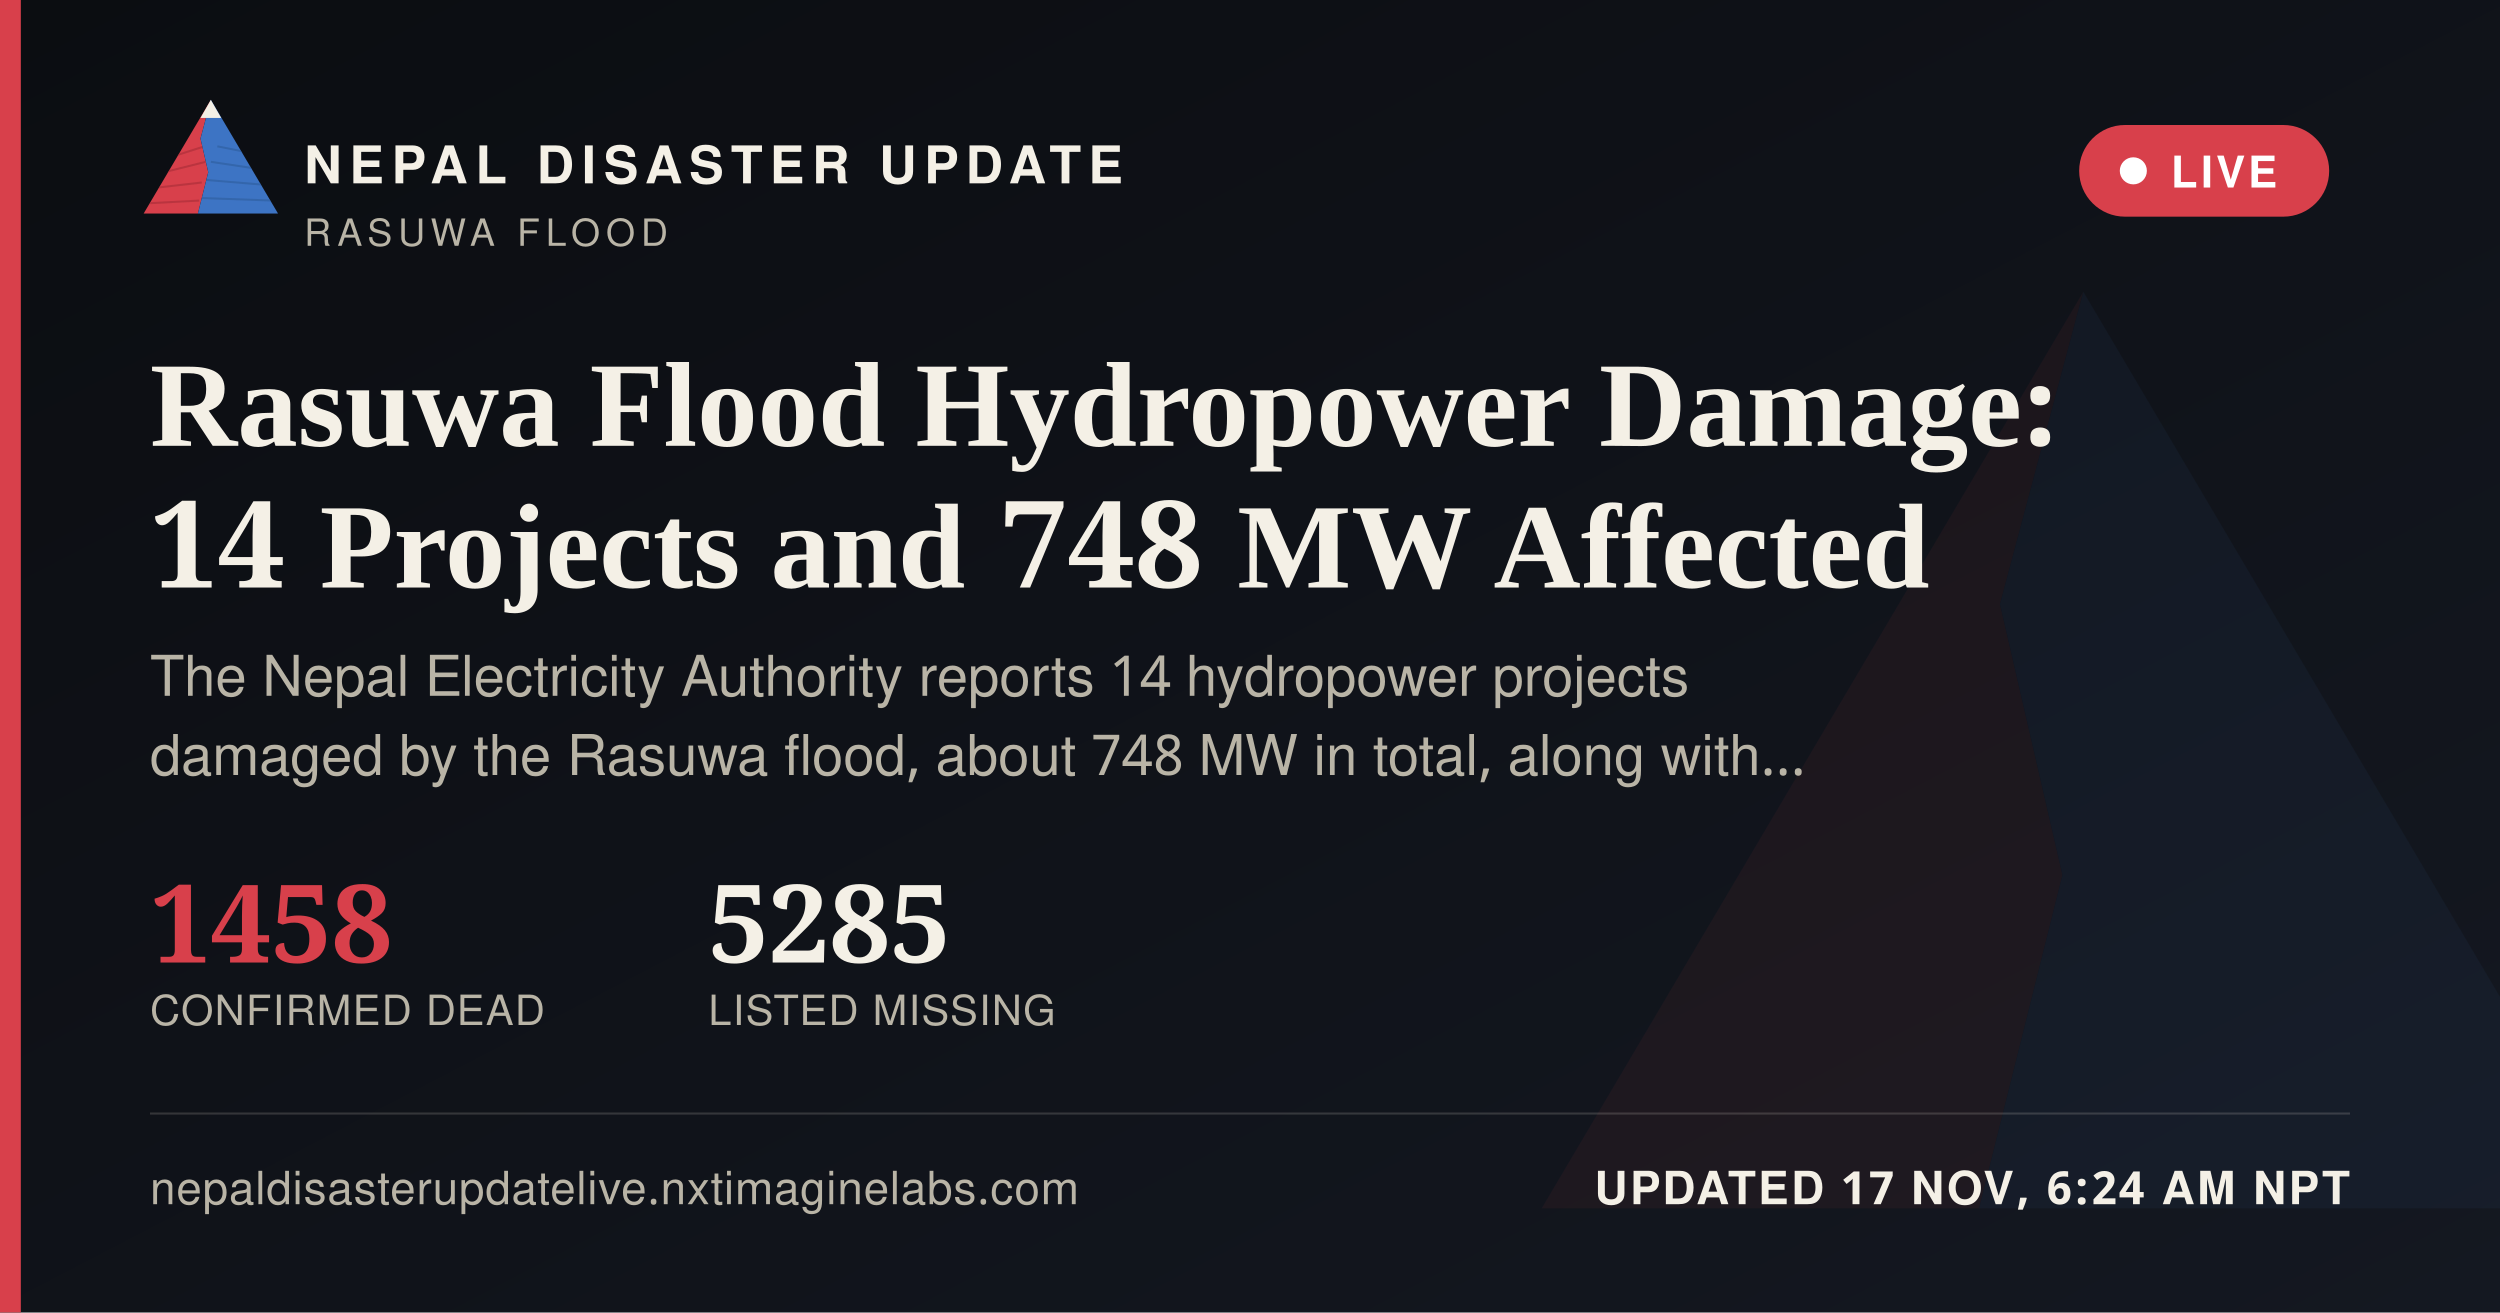
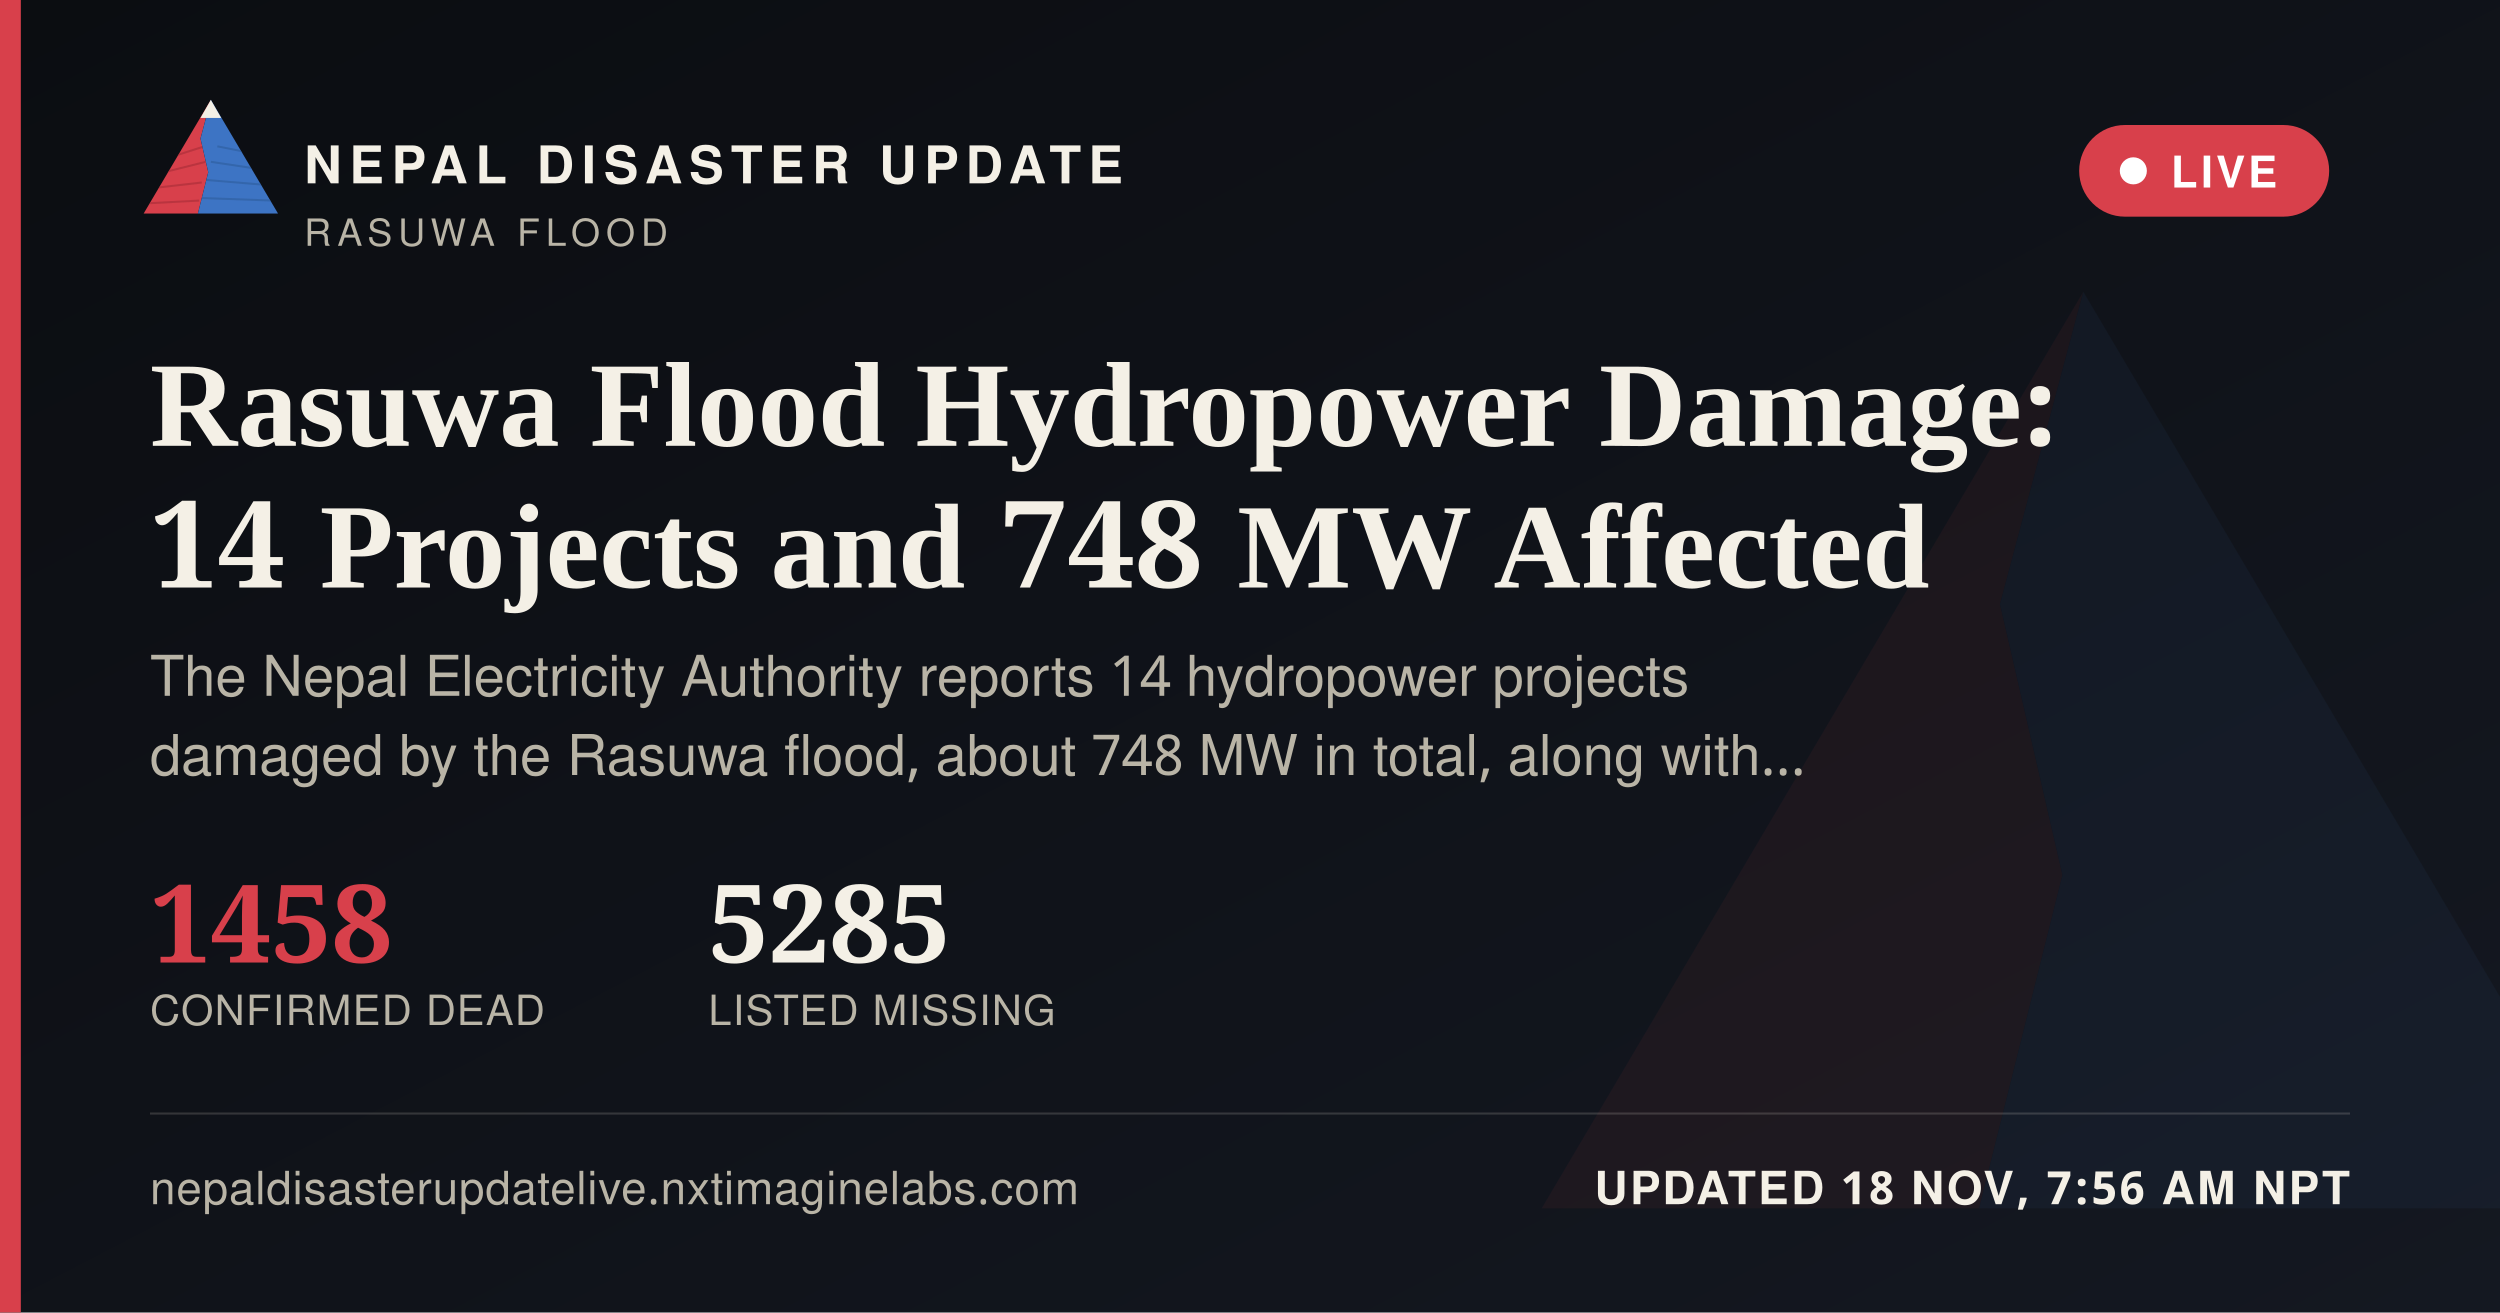
<svg xmlns="http://www.w3.org/2000/svg" width="1200" height="630" viewBox="0 0 1200 630">
  <defs>
    <linearGradient id="ogbg" x1="0" y1="0" x2="1" y2="1">
      <stop offset="0" stop-color="#0B0D11" />
      <stop offset="1" stop-color="#141821" />
    </linearGradient>
  </defs>
  <rect width="1200" height="630" fill="url(#ogbg)" />
  <g transform="translate(700,60) scale(5)" opacity="0.06">
    <polygon points="60,16 52,46 58,72 50,104 8,104" fill="#D8404B" />
    <polygon points="60,16 112,104 50,104 58,72 52,46" fill="#3D74C4" />
  </g>
  <rect x="0" y="0" width="10" height="630" fill="#D8404B" />
  <g transform="translate(64,38) scale(0.62)">
    <g>
      <defs>
        <clipPath id="ogLc">
          <polygon points="60,16 52,46 58,72 50,104 8,104" />
        </clipPath>
        <clipPath id="ogRc">
          <polygon points="60,16 112,104 50,104 58,72 52,46" />
        </clipPath>
      </defs>
      <polygon points="60,16 52,46 58,72 50,104 8,104" fill="#D8404B" />
      <g clip-path="url(#ogLc)" stroke="#A32A34" stroke-width="1.6" fill="none" opacity="0.55">
        <path d="M30,60 L55,52" />
        <path d="M24,72 L56,64" />
        <path d="M18,84 L53,80" />
        <path d="M13,96 L51,94" />
      </g>
      <polygon points="60,16 112,104 50,104 58,72 52,46" fill="#3D74C4" />
      <g clip-path="url(#ogRc)" stroke="#2A5793" stroke-width="1.6" fill="none" opacity="0.5">
        <path d="M65,52 L95,58" />
        <path d="M60,64 L100,70" />
        <path d="M56,78 L104,82" />
        <path d="M52,92 L108,94" />
      </g>
      <polygon points="60,16 52,30 68,30" fill="#F4F0E6" />
    </g>
  </g>
  <text x="146" y="88" font-family="'Public Sans', 'Noto Sans Devanagari', 'Helvetica Neue', Helvetica, Arial, sans-serif" font-size="25" font-weight="800" letter-spacing="3.6" fill="#F4F0E6">NEPAL DISASTER UPDATE</text>
  <text x="146" y="118" font-family="'Public Sans', 'Noto Sans Devanagari', 'Helvetica Neue', Helvetica, Arial, sans-serif" font-size="18" letter-spacing="2.8" fill="#B9B4A6">RASUWA FLOOD</text>
  <g>
    <rect x="998" y="60" width="120" height="44" rx="22" fill="#D8404B" stroke="none" />
    <circle cx="1024" cy="82" r="6.5" fill="#FFFFFF" />
    <text x="1042" y="90" font-family="'Public Sans', 'Noto Sans Devanagari', 'Helvetica Neue', Helvetica, Arial, sans-serif" font-size="21" font-weight="700" letter-spacing="1.6" fill="#FFFFFF">LIVE</text>
  </g>
  <text x="72" y="214" font-family="Newsreader, 'Noto Serif Devanagari', Georgia, 'Times New Roman', serif" font-size="58" font-weight="600" fill="#F4F0E6">Rasuwa Flood Hydropower Damage:</text>
  <text x="72" y="282" font-family="Newsreader, 'Noto Serif Devanagari', Georgia, 'Times New Roman', serif" font-size="58" font-weight="600" fill="#F4F0E6">14 Projects and 748 MW Affected</text>
  <text x="72" y="334" font-family="'Public Sans', 'Noto Sans Devanagari', 'Helvetica Neue', Helvetica, Arial, sans-serif" font-size="27" fill="#B9B4A6">The Nepal Electricity Authority reports 14 hydropower projects</text>
  <text x="72" y="372" font-family="'Public Sans', 'Noto Sans Devanagari', 'Helvetica Neue', Helvetica, Arial, sans-serif" font-size="27" fill="#B9B4A6">damaged by the Rasuwa flood, about 748 MW in total, along with…</text>
  <g transform="translate(72,462)">
    <text x="0" y="0" font-family="Newsreader, 'Noto Serif Devanagari', Georgia, 'Times New Roman', serif" font-size="52" font-weight="600" fill="#D8404B">1458</text>
    <text x="0" y="30" font-family="'Public Sans', 'Noto Sans Devanagari', 'Helvetica Neue', Helvetica, Arial, sans-serif" font-size="20" letter-spacing="0.6" fill="#B9B4A6">CONFIRMED DEAD</text>
    <text x="268" y="0" font-family="Newsreader, 'Noto Serif Devanagari', Georgia, 'Times New Roman', serif" font-size="52" font-weight="600" fill="#F4F0E6">5285</text>
    <text x="268" y="30" font-family="'Public Sans', 'Noto Sans Devanagari', 'Helvetica Neue', Helvetica, Arial, sans-serif" font-size="20" letter-spacing="0.6" fill="#B9B4A6">LISTED MISSING</text>
  </g>
  <rect x="72" y="534" width="1056" height="1" fill="rgba(244,240,230,0.16)" />
  <text x="72" y="578" font-family="'Public Sans', 'Noto Sans Devanagari', 'Helvetica Neue', Helvetica, Arial, sans-serif" font-size="22" fill="#B9B4A6" letter-spacing="0.4">nepaldisasterupdatelive.nxtimaginelabs.com</text>
-   <text x="1128" y="578" text-anchor="end" font-family="'Public Sans', 'Noto Sans Devanagari', 'Helvetica Neue', Helvetica, Arial, sans-serif" font-size="22" font-weight="700" letter-spacing="1.2" fill="#F4F0E6">UPDATED 17 NOV, 6:24 AM NPT</text>
+   <text x="1128" y="578" text-anchor="end" font-family="'Public Sans', 'Noto Sans Devanagari', 'Helvetica Neue', Helvetica, Arial, sans-serif" font-size="22" font-weight="700" letter-spacing="1.2" fill="#F4F0E6">UPDATED 18 NOV, 7:56 AM NPT</text>
</svg>
